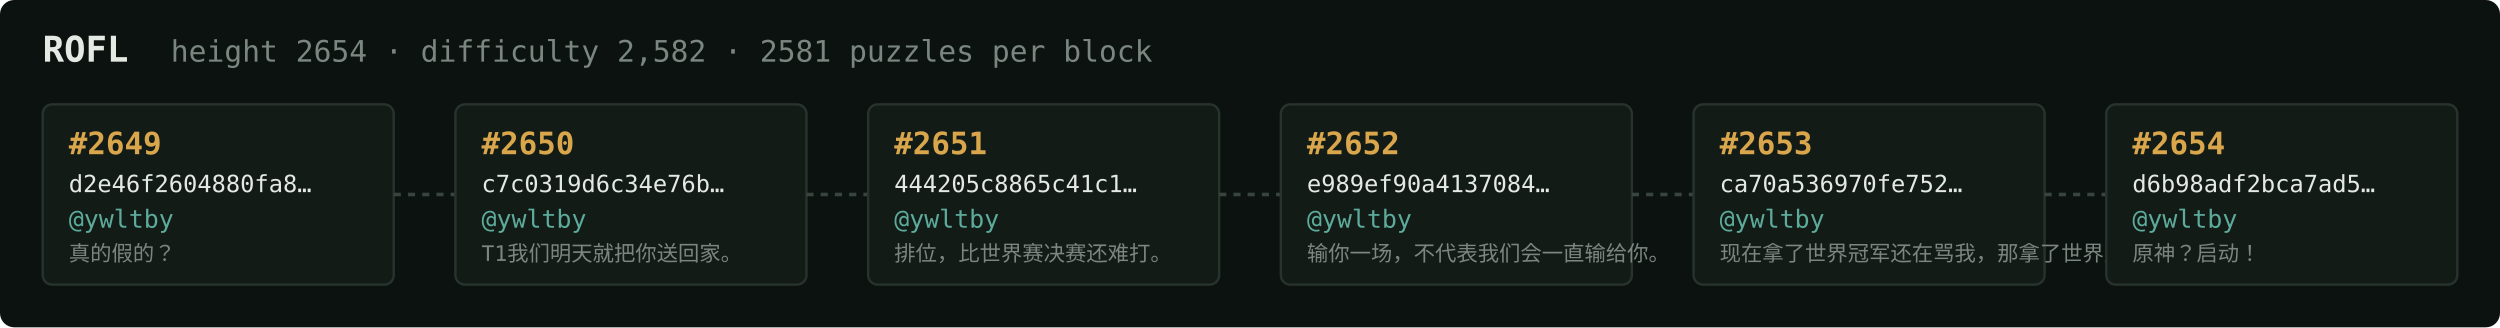
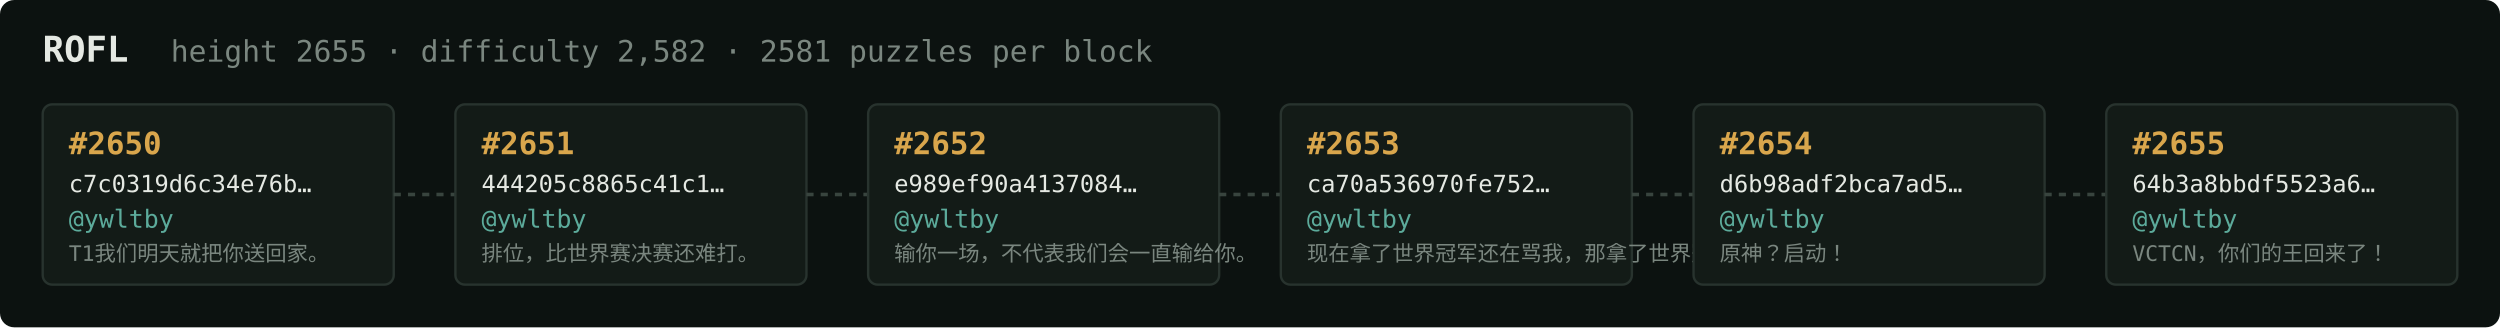
<svg xmlns="http://www.w3.org/2000/svg" width="1054" height="138" viewBox="0 0 1054 138" font-family="ui-monospace,SFMono-Regular,Menlo,monospace">
  <rect fill="#0c1210" width="1054" height="138" rx="6" />
  <text x="18" y="26" fill="#e5e9e3" font-size="15" font-weight="700">ROFL</text>
-   <text x="72" y="26" fill="#7a867f" font-size="12.5">height 2654 · difficulty 2,582 · 2581 puzzles per block</text>
+   <text x="72" y="26" fill="#7a867f" font-size="12.5">height 2655 · difficulty 2,582 · 2581 puzzles per block</text>
  <rect x="18" y="44" width="148" height="76" rx="4" fill="#131b17" stroke="#28332e" stroke-width="1" />
-   <text x="29" y="65" fill="#d9a64c" font-size="13" font-weight="700">#2649</text>
-   <text x="29" y="81" fill="#e5e9e3" font-size="10">d2e46f2604880fa8…</text>
+   <text x="29" y="65" fill="#d9a64c" font-size="13" font-weight="700">#2650</text>
+   <text x="29" y="81" fill="#e5e9e3" font-size="10">c7c0319d6c34e76b…</text>
  <text x="29" y="96" fill="#5cab9b" font-size="10.5">@ywltby</text>
-   <text x="29" y="110" fill="#7a867f" font-size="9">真的假的？</text>
+   <text x="29" y="110" fill="#7a867f" font-size="9">T1我们明天就把你送回家。</text>
  <line x1="166" y1="82.0" x2="192" y2="82.0" stroke="#38443e" stroke-width="1.5" stroke-dasharray="3 3" />
  <rect x="192" y="44" width="148" height="76" rx="4" fill="#131b17" stroke="#28332e" stroke-width="1" />
-   <text x="203" y="65" fill="#d9a64c" font-size="13" font-weight="700">#2650</text>
-   <text x="203" y="81" fill="#e5e9e3" font-size="10">c7c0319d6c34e76b…</text>
+   <text x="203" y="65" fill="#d9a64c" font-size="13" font-weight="700">#2651</text>
+   <text x="203" y="81" fill="#e5e9e3" font-size="10">444205c8865c41c1…</text>
  <text x="203" y="96" fill="#5cab9b" font-size="10.5">@ywltby</text>
-   <text x="203" y="110" fill="#7a867f" font-size="9">T1我们明天就把你送回家。</text>
+   <text x="203" y="110" fill="#7a867f" font-size="9">排位，比世界赛决赛还难打。</text>
  <line x1="340" y1="82.0" x2="366" y2="82.0" stroke="#38443e" stroke-width="1.5" stroke-dasharray="3 3" />
  <rect x="366" y="44" width="148" height="76" rx="4" fill="#131b17" stroke="#28332e" stroke-width="1" />
-   <text x="377" y="65" fill="#d9a64c" font-size="13" font-weight="700">#2651</text>
-   <text x="377" y="81" fill="#e5e9e3" font-size="10">444205c8865c41c1…</text>
+   <text x="377" y="65" fill="#d9a64c" font-size="13" font-weight="700">#2652</text>
+   <text x="377" y="81" fill="#e5e9e3" font-size="10">e989ef90a4137084…</text>
  <text x="377" y="96" fill="#5cab9b" font-size="10.5">@ywltby</text>
-   <text x="377" y="110" fill="#7a867f" font-size="9">排位，比世界赛决赛还难打。</text>
+   <text x="377" y="110" fill="#7a867f" font-size="9">输你一场，不代表我们会一直输给你。</text>
  <line x1="514" y1="82.0" x2="540" y2="82.0" stroke="#38443e" stroke-width="1.5" stroke-dasharray="3 3" />
  <rect x="540" y="44" width="148" height="76" rx="4" fill="#131b17" stroke="#28332e" stroke-width="1" />
-   <text x="551" y="65" fill="#d9a64c" font-size="13" font-weight="700">#2652</text>
-   <text x="551" y="81" fill="#e5e9e3" font-size="10">e989ef90a4137084…</text>
+   <text x="551" y="65" fill="#d9a64c" font-size="13" font-weight="700">#2653</text>
+   <text x="551" y="81" fill="#e5e9e3" font-size="10">ca70a536970fe752…</text>
  <text x="551" y="96" fill="#5cab9b" font-size="10.5">@ywltby</text>
-   <text x="551" y="110" fill="#7a867f" font-size="9">输你一场，不代表我们会一直输给你。</text>
+   <text x="551" y="110" fill="#7a867f" font-size="9">现在拿了世界冠军还在骂我，那拿了世界冠军有…</text>
  <line x1="688" y1="82.0" x2="714" y2="82.0" stroke="#38443e" stroke-width="1.5" stroke-dasharray="3 3" />
  <rect x="714" y="44" width="148" height="76" rx="4" fill="#131b17" stroke="#28332e" stroke-width="1" />
-   <text x="725" y="65" fill="#d9a64c" font-size="13" font-weight="700">#2653</text>
-   <text x="725" y="81" fill="#e5e9e3" font-size="10">ca70a536970fe752…</text>
+   <text x="725" y="65" fill="#d9a64c" font-size="13" font-weight="700">#2654</text>
+   <text x="725" y="81" fill="#e5e9e3" font-size="10">d6b98adf2bca7ad5…</text>
  <text x="725" y="96" fill="#5cab9b" font-size="10.5">@ywltby</text>
-   <text x="725" y="110" fill="#7a867f" font-size="9">现在拿了世界冠军还在骂我，那拿了世界冠军有…</text>
+   <text x="725" y="110" fill="#7a867f" font-size="9">原神？启动！</text>
  <line x1="862" y1="82.0" x2="888" y2="82.0" stroke="#38443e" stroke-width="1.5" stroke-dasharray="3 3" />
  <rect x="888" y="44" width="148" height="76" rx="4" fill="#131b17" stroke="#28332e" stroke-width="1" />
-   <text x="899" y="65" fill="#d9a64c" font-size="13" font-weight="700">#2654</text>
-   <text x="899" y="81" fill="#e5e9e3" font-size="10">d6b98adf2bca7ad5…</text>
+   <text x="899" y="65" fill="#d9a64c" font-size="13" font-weight="700">#2655</text>
+   <text x="899" y="81" fill="#e5e9e3" font-size="10">64b3a8bbdf5523a6…</text>
  <text x="899" y="96" fill="#5cab9b" font-size="10.5">@ywltby</text>
-   <text x="899" y="110" fill="#7a867f" font-size="9">原神？启动！</text>
+   <text x="899" y="110" fill="#7a867f" font-size="9">VCTCN，你们的王回来了！</text>
</svg>
